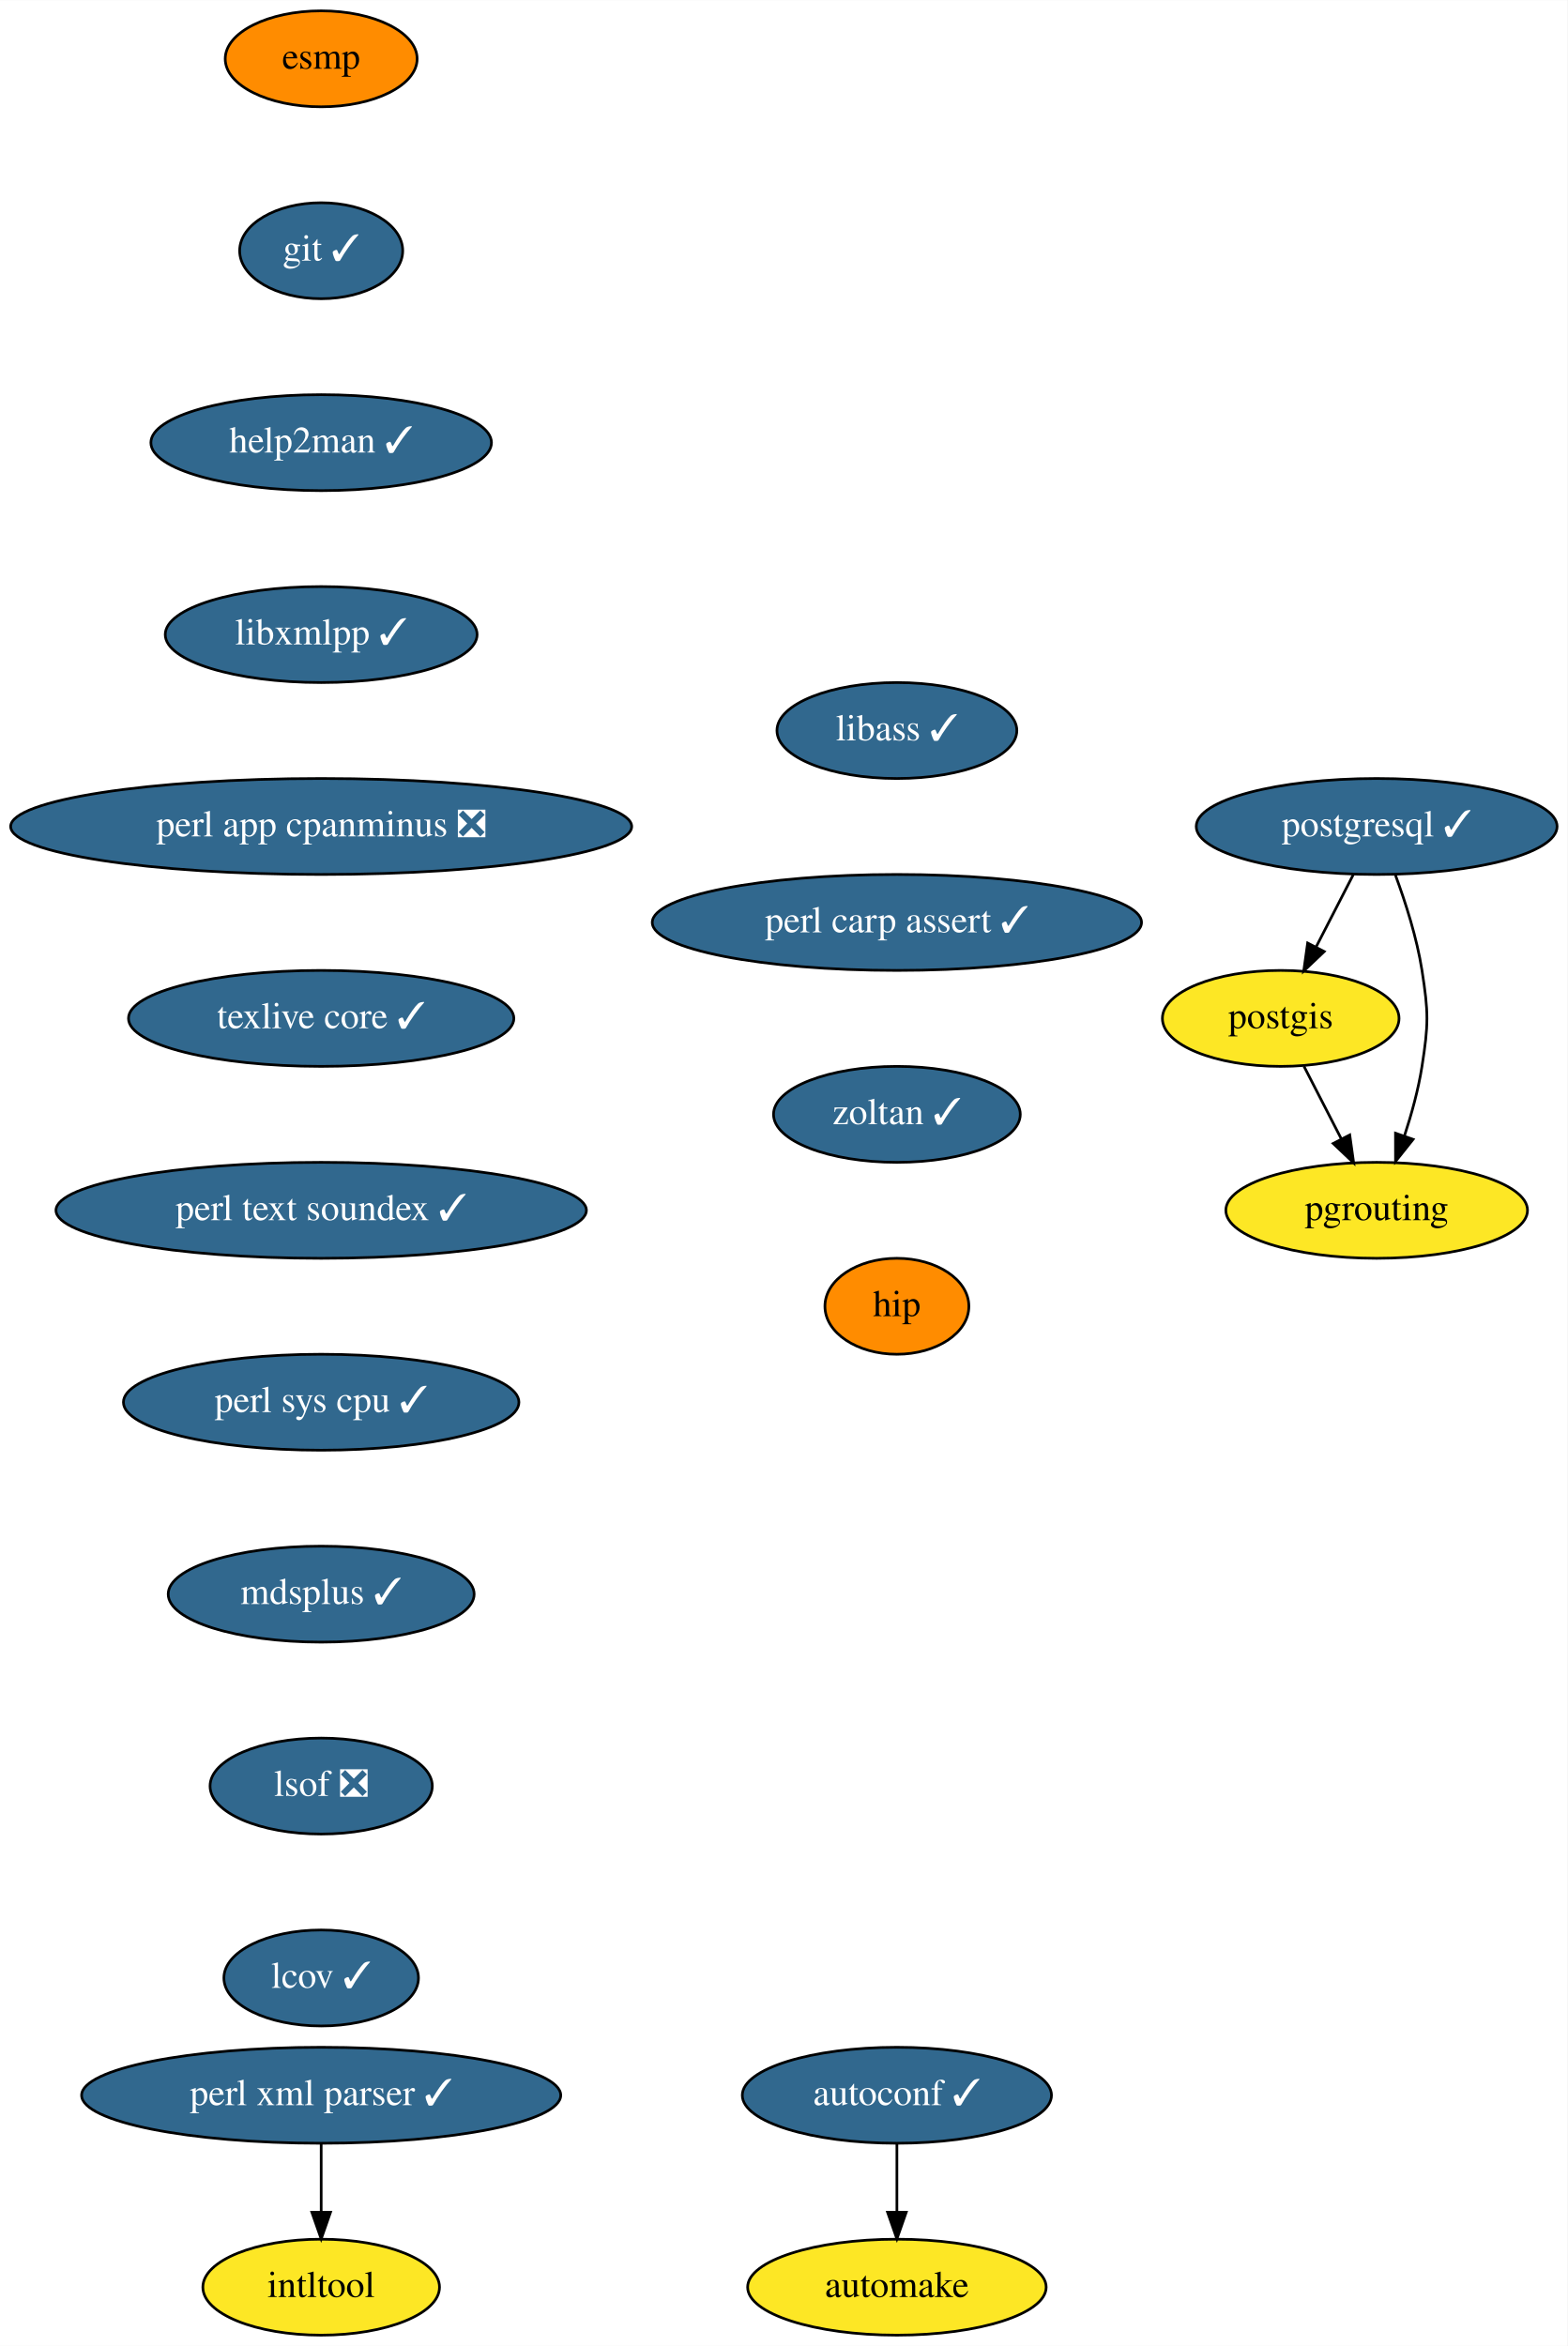
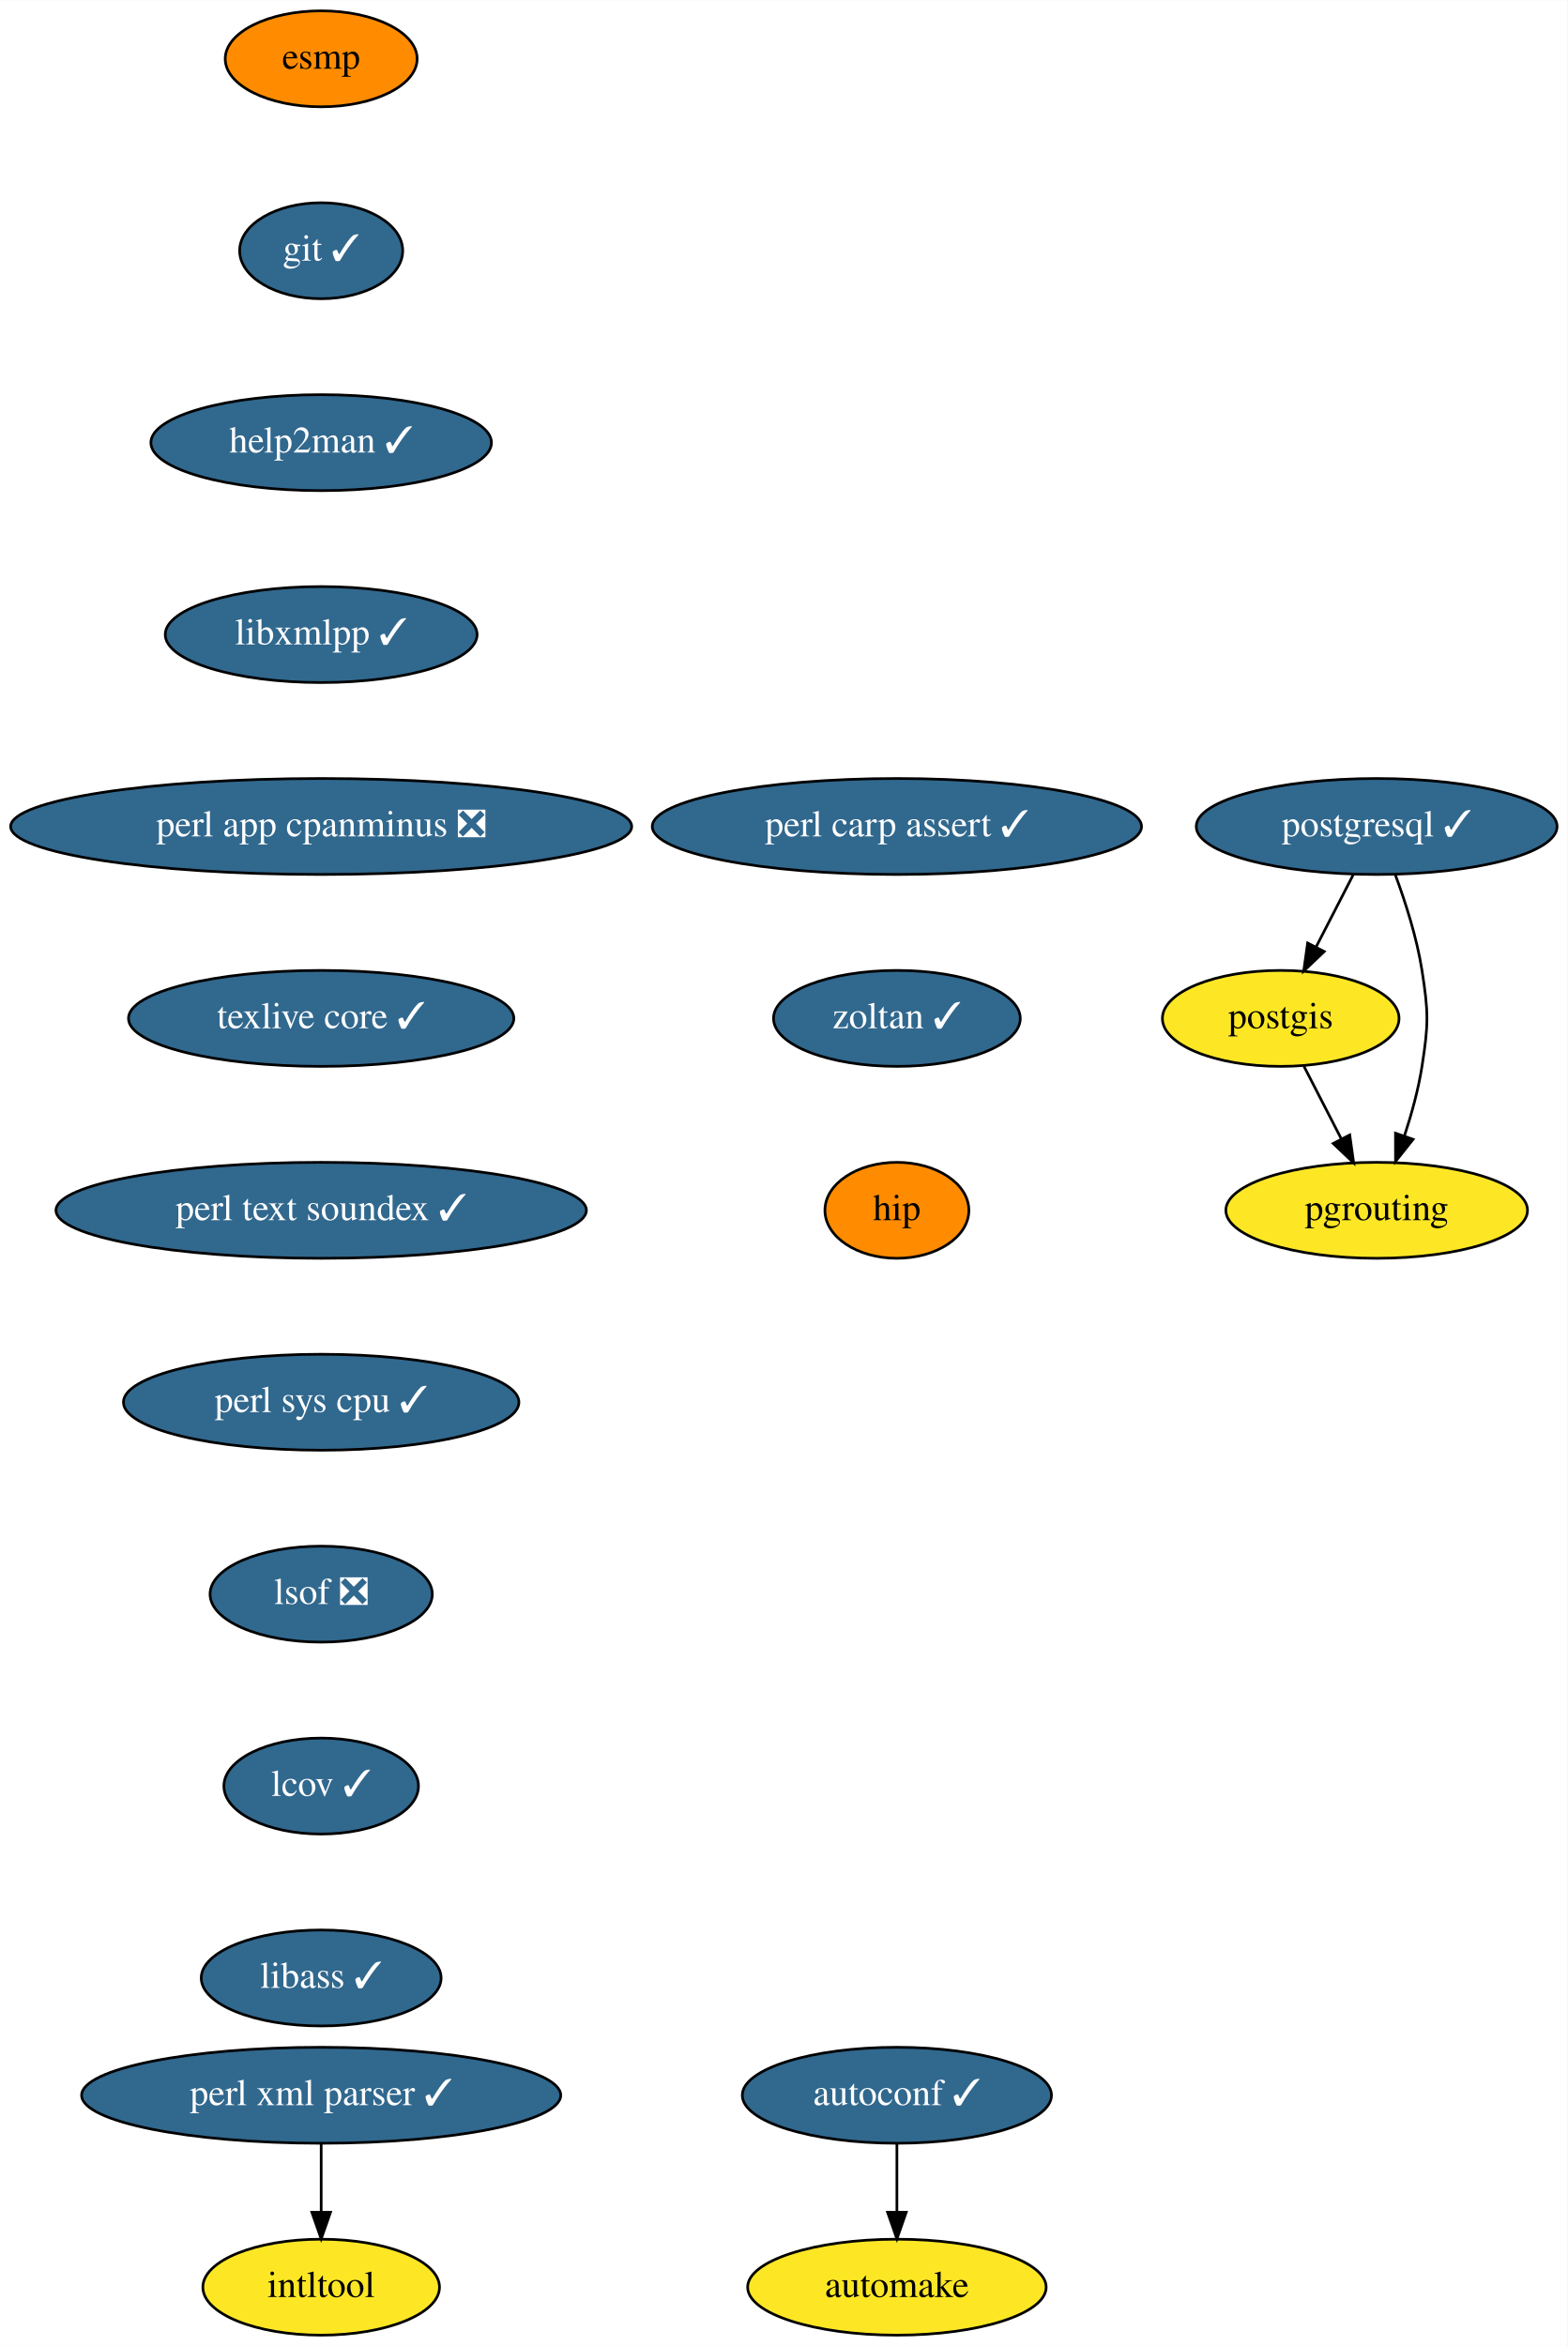
<svg xmlns="http://www.w3.org/2000/svg" xmlns:xlink="http://www.w3.org/1999/xlink" width="588pt" height="880pt" viewBox="0.00 0.00 588.09 880.00">
  <g id="graph0" class="graph" transform="scale(1 1) rotate(0) translate(4 876)">
    <polygon fill="white" stroke="transparent" points="-4,4 -4,-876 584.09,-876 584.09,4 -4,4" />
    <g id="node1" class="node">
      <g id="a_node1">
        <a xlink:href="https://github.com/conda-forge/autoconf-feedstock/pull/35" xlink:title="autoconf ✓">
          <ellipse fill="#31688e" stroke="black" cx="332.5" cy="-90" rx="58" ry="18" />
          <text text-anchor="middle" x="332.5" y="-86.3" font-family="Times,serif" font-size="14.00" fill="white">autoconf ✓</text>
        </a>
      </g>
    </g>
    <g id="node2" class="node">
      <g id="a_node2">
        <a xlink:href="https://github.com/conda-forge/automake-feedstock" xlink:title="automake">
          <ellipse fill="#fde725" stroke="black" cx="332.5" cy="-18" rx="56" ry="18" />
          <text text-anchor="middle" x="332.5" y="-14.3" font-family="Times,serif" font-size="14.00">automake</text>
        </a>
      </g>
    </g>
    <g id="edge1" class="edge">
      <path fill="none" stroke="black" d="M332.5,-71.7C332.5,-63.98 332.5,-54.71 332.5,-46.11" />
      <polygon fill="black" stroke="black" points="336,-46.1 332.5,-36.1 329,-46.1 336,-46.1" />
    </g>
    <g id="node3" class="node">
      <g id="a_node3">
        <a xlink:href="https://github.com/conda-forge/esmp-feedstock" xlink:title="esmp">
          <ellipse fill="#ff8c00" stroke="black" cx="116.5" cy="-854" rx="36" ry="18" />
          <text text-anchor="middle" x="116.5" y="-850.3" font-family="Times,serif" font-size="14.00">esmp</text>
        </a>
      </g>
    </g>
    <g id="node4" class="node">
      <g id="a_node4">
        <a xlink:href="https://github.com/conda-forge/git-feedstock/pull/101" xlink:title="git ✓">
          <ellipse fill="#31688e" stroke="black" cx="116.5" cy="-782" rx="30.59" ry="18" />
          <text text-anchor="middle" x="116.5" y="-778.3" font-family="Times,serif" font-size="14.00" fill="white">git ✓</text>
        </a>
      </g>
    </g>
    <g id="node5" class="node">
      <g id="a_node5">
        <a xlink:href="https://github.com/conda-forge/help2man-feedstock/pull/21" xlink:title="help2man ✓">
          <ellipse fill="#31688e" stroke="black" cx="116.5" cy="-710" rx="63.89" ry="18" />
          <text text-anchor="middle" x="116.5" y="-706.3" font-family="Times,serif" font-size="14.00" fill="white">help2man ✓</text>
        </a>
      </g>
    </g>
    <g id="node6" class="node">
      <g id="a_node6">
        <a xlink:href="https://github.com/conda-forge/libxmlpp-feedstock/pull/10" xlink:title="libxmlpp ✓">
          <ellipse fill="#31688e" stroke="black" cx="116.5" cy="-638" rx="58.5" ry="18" />
          <text text-anchor="middle" x="116.5" y="-634.3" font-family="Times,serif" font-size="14.00" fill="white">libxmlpp ✓</text>
        </a>
      </g>
    </g>
    <g id="node8" class="node">
      <g id="a_node8">
        <a xlink:href="https://github.com/conda-forge/perl-app-cpanminus-feedstock/pull/5" xlink:title="perl app cpanminus ❎">
          <ellipse fill="#31688e" stroke="black" cx="116.5" cy="-566" rx="116.5" ry="18" />
          <text text-anchor="middle" x="116.5" y="-562.3" font-family="Times,serif" font-size="14.00" fill="white">perl app cpanminus ❎</text>
        </a>
      </g>
    </g>
    <g id="node7" class="node">
      <g id="a_node7">
        <a xlink:href="https://github.com/conda-forge/intltool-feedstock" xlink:title="intltool">
          <ellipse fill="#fde725" stroke="black" cx="116.5" cy="-18" rx="44.39" ry="18" />
          <text text-anchor="middle" x="116.5" y="-14.3" font-family="Times,serif" font-size="14.00">intltool</text>
        </a>
      </g>
    </g>
    <g id="node9" class="node">
      <g id="a_node9">
        <a xlink:href="https://github.com/conda-forge/texlive-core-feedstock/pull/48" xlink:title="texlive core ✓">
          <ellipse fill="#31688e" stroke="black" cx="116.5" cy="-494" rx="72.29" ry="18" />
          <text text-anchor="middle" x="116.5" y="-490.3" font-family="Times,serif" font-size="14.00" fill="white">texlive core ✓</text>
        </a>
      </g>
    </g>
    <g id="node14" class="node">
      <g id="a_node14">
        <a xlink:href="https://github.com/conda-forge/perl-text-soundex-feedstock/pull/4" xlink:title="perl text soundex ✓">
          <ellipse fill="#31688e" stroke="black" cx="116.5" cy="-422" rx="99.5" ry="18" />
          <text text-anchor="middle" x="116.5" y="-418.3" font-family="Times,serif" font-size="14.00" fill="white">perl text soundex ✓</text>
        </a>
      </g>
    </g>
    <g id="node10" class="node">
      <g id="a_node10">
        <a xlink:href="https://github.com/conda-forge/perl-xml-parser-feedstock/pull/9" xlink:title="perl xml parser ✓">
          <ellipse fill="#31688e" stroke="black" cx="116.5" cy="-90" rx="89.88" ry="18" />
          <text text-anchor="middle" x="116.5" y="-86.3" font-family="Times,serif" font-size="14.00" fill="white">perl xml parser ✓</text>
        </a>
      </g>
    </g>
    <g id="edge7" class="edge">
      <path fill="none" stroke="black" d="M116.5,-71.7C116.5,-63.98 116.5,-54.71 116.5,-46.11" />
      <polygon fill="black" stroke="black" points="120,-46.1 116.5,-36.1 113,-46.1 120,-46.1" />
    </g>
    <g id="node11" class="node">
      <g id="a_node11">
        <a xlink:href="https://github.com/conda-forge/postgis-feedstock" xlink:title="postgis">
          <ellipse fill="#fde725" stroke="black" cx="476.5" cy="-494" rx="44.39" ry="18" />
          <text text-anchor="middle" x="476.5" y="-490.3" font-family="Times,serif" font-size="14.00">postgis</text>
        </a>
      </g>
    </g>
    <g id="node12" class="node">
      <g id="a_node12">
        <a xlink:href="https://github.com/conda-forge/pgrouting-feedstock" xlink:title="pgrouting">
          <ellipse fill="#fde725" stroke="black" cx="512.5" cy="-422" rx="56.59" ry="18" />
          <text text-anchor="middle" x="512.5" y="-418.3" font-family="Times,serif" font-size="14.00">pgrouting</text>
        </a>
      </g>
    </g>
    <g id="edge8" class="edge">
      <path fill="none" stroke="black" d="M485.21,-476.05C489.42,-467.89 494.55,-457.91 499.22,-448.82" />
      <polygon fill="black" stroke="black" points="502.4,-450.28 503.87,-439.79 496.18,-447.08 502.4,-450.28" />
    </g>
    <g id="node13" class="node">
      <g id="a_node13">
        <a xlink:href="https://github.com/conda-forge/postgresql-feedstock/pull/97" xlink:title="postgresql ✓">
          <ellipse fill="#31688e" stroke="black" cx="512.5" cy="-566" rx="67.69" ry="18" />
          <text text-anchor="middle" x="512.5" y="-562.3" font-family="Times,serif" font-size="14.00" fill="white">postgresql ✓</text>
        </a>
      </g>
    </g>
    <g id="edge9" class="edge">
      <path fill="none" stroke="black" d="M503.79,-548.05C499.58,-539.89 494.45,-529.91 489.78,-520.82" />
      <polygon fill="black" stroke="black" points="492.82,-519.08 485.13,-511.79 486.6,-522.28 492.82,-519.08" />
    </g>
    <g id="edge10" class="edge">
      <path fill="none" stroke="black" d="M519.57,-547.67C523.34,-537.47 527.59,-524.22 529.5,-512 531.97,-496.19 531.97,-491.81 529.5,-476 528.14,-467.31 525.6,-458.1 522.89,-449.84" />
      <polygon fill="black" stroke="black" points="526.17,-448.62 519.57,-440.33 519.56,-450.93 526.17,-448.62" />
    </g>
    <g id="node15" class="node">
      <g id="a_node15">
        <a xlink:href="https://github.com/conda-forge/perl-sys-cpu-feedstock/pull/4" xlink:title="perl sys cpu ✓">
          <ellipse fill="#31688e" stroke="black" cx="116.5" cy="-350" rx="74.19" ry="18" />
          <text text-anchor="middle" x="116.5" y="-346.3" font-family="Times,serif" font-size="14.00" fill="white">perl sys cpu ✓</text>
        </a>
      </g>
    </g>
    <g id="node16" class="node">
      <g id="a_node16">
-         <a xlink:href="https://github.com/conda-forge/mdsplus-feedstock/pull/22" xlink:title="mdsplus ✓">
-           <ellipse fill="#31688e" stroke="black" cx="116.5" cy="-278" rx="57.39" ry="18" />
-           <text text-anchor="middle" x="116.5" y="-274.3" font-family="Times,serif" font-size="14.00" fill="white">mdsplus ✓</text>
+         <a xlink:href="https://github.com/conda-forge/lsof-feedstock/pull/1" xlink:title="lsof ❎">
+           <ellipse fill="#31688e" stroke="black" cx="116.5" cy="-278" rx="41.69" ry="18" />
+           <text text-anchor="middle" x="116.5" y="-274.3" font-family="Times,serif" font-size="14.00" fill="white">lsof ❎</text>
        </a>
      </g>
    </g>
    <g id="node17" class="node">
      <g id="a_node17">
-         <a xlink:href="https://github.com/conda-forge/lsof-feedstock/pull/1" xlink:title="lsof ❎">
-           <ellipse fill="#31688e" stroke="black" cx="116.5" cy="-206" rx="41.69" ry="18" />
-           <text text-anchor="middle" x="116.5" y="-202.3" font-family="Times,serif" font-size="14.00" fill="white">lsof ❎</text>
+         <a xlink:href="https://github.com/conda-forge/lcov-feedstock/pull/7" xlink:title="lcov ✓">
+           <ellipse fill="#31688e" stroke="black" cx="116.5" cy="-206" rx="36.5" ry="18" />
+           <text text-anchor="middle" x="116.5" y="-202.3" font-family="Times,serif" font-size="14.00" fill="white">lcov ✓</text>
        </a>
      </g>
    </g>
    <g id="node18" class="node">
      <g id="a_node18">
-         <a xlink:href="https://github.com/conda-forge/lcov-feedstock/pull/7" xlink:title="lcov ✓">
-           <ellipse fill="#31688e" stroke="black" cx="116.5" cy="-134" rx="36.5" ry="18" />
-           <text text-anchor="middle" x="116.5" y="-130.3" font-family="Times,serif" font-size="14.00" fill="white">lcov ✓</text>
+         <a xlink:href="https://github.com/conda-forge/libass-feedstock/pull/4" xlink:title="libass ✓">
+           <ellipse fill="#31688e" stroke="black" cx="116.5" cy="-134" rx="45" ry="18" />
+           <text text-anchor="middle" x="116.5" y="-130.3" font-family="Times,serif" font-size="14.00" fill="white">libass ✓</text>
        </a>
      </g>
    </g>
    <g id="node19" class="node">
      <g id="a_node19">
-         <a xlink:href="https://github.com/conda-forge/libass-feedstock/pull/4" xlink:title="libass ✓">
-           <ellipse fill="#31688e" stroke="black" cx="332.5" cy="-602" rx="45" ry="18" />
-           <text text-anchor="middle" x="332.5" y="-598.3" font-family="Times,serif" font-size="14.00" fill="white">libass ✓</text>
+         <a xlink:href="https://github.com/conda-forge/perl-carp-assert-feedstock/pull/1" xlink:title="perl carp assert ✓">
+           <ellipse fill="#31688e" stroke="black" cx="332.5" cy="-566" rx="91.78" ry="18" />
+           <text text-anchor="middle" x="332.5" y="-562.3" font-family="Times,serif" font-size="14.00" fill="white">perl carp assert ✓</text>
        </a>
      </g>
    </g>
    <g id="node20" class="node">
      <g id="a_node20">
-         <a xlink:href="https://github.com/conda-forge/perl-carp-assert-feedstock/pull/1" xlink:title="perl carp assert ✓">
-           <ellipse fill="#31688e" stroke="black" cx="332.5" cy="-530" rx="91.78" ry="18" />
-           <text text-anchor="middle" x="332.5" y="-526.3" font-family="Times,serif" font-size="14.00" fill="white">perl carp assert ✓</text>
+         <a xlink:href="https://github.com/conda-forge/zoltan-feedstock/pull/11" xlink:title="zoltan ✓">
+           <ellipse fill="#31688e" stroke="black" cx="332.5" cy="-494" rx="46.29" ry="18" />
+           <text text-anchor="middle" x="332.5" y="-490.3" font-family="Times,serif" font-size="14.00" fill="white">zoltan ✓</text>
        </a>
      </g>
    </g>
    <g id="node21" class="node">
      <g id="a_node21">
-         <a xlink:href="https://github.com/conda-forge/zoltan-feedstock/pull/11" xlink:title="zoltan ✓">
-           <ellipse fill="#31688e" stroke="black" cx="332.5" cy="-458" rx="46.29" ry="18" />
-           <text text-anchor="middle" x="332.5" y="-454.3" font-family="Times,serif" font-size="14.00" fill="white">zoltan ✓</text>
-         </a>
-       </g>
-     </g>
-     <g id="node22" class="node">
-       <g id="a_node22">
        <a xlink:href="https://github.com/conda-forge/hip-feedstock" xlink:title="hip">
-           <ellipse fill="#ff8c00" stroke="black" cx="332.5" cy="-386" rx="27" ry="18" />
-           <text text-anchor="middle" x="332.5" y="-382.3" font-family="Times,serif" font-size="14.00">hip</text>
+           <ellipse fill="#ff8c00" stroke="black" cx="332.5" cy="-422" rx="27" ry="18" />
+           <text text-anchor="middle" x="332.5" y="-418.3" font-family="Times,serif" font-size="14.00">hip</text>
        </a>
      </g>
    </g>
  </g>
</svg>
